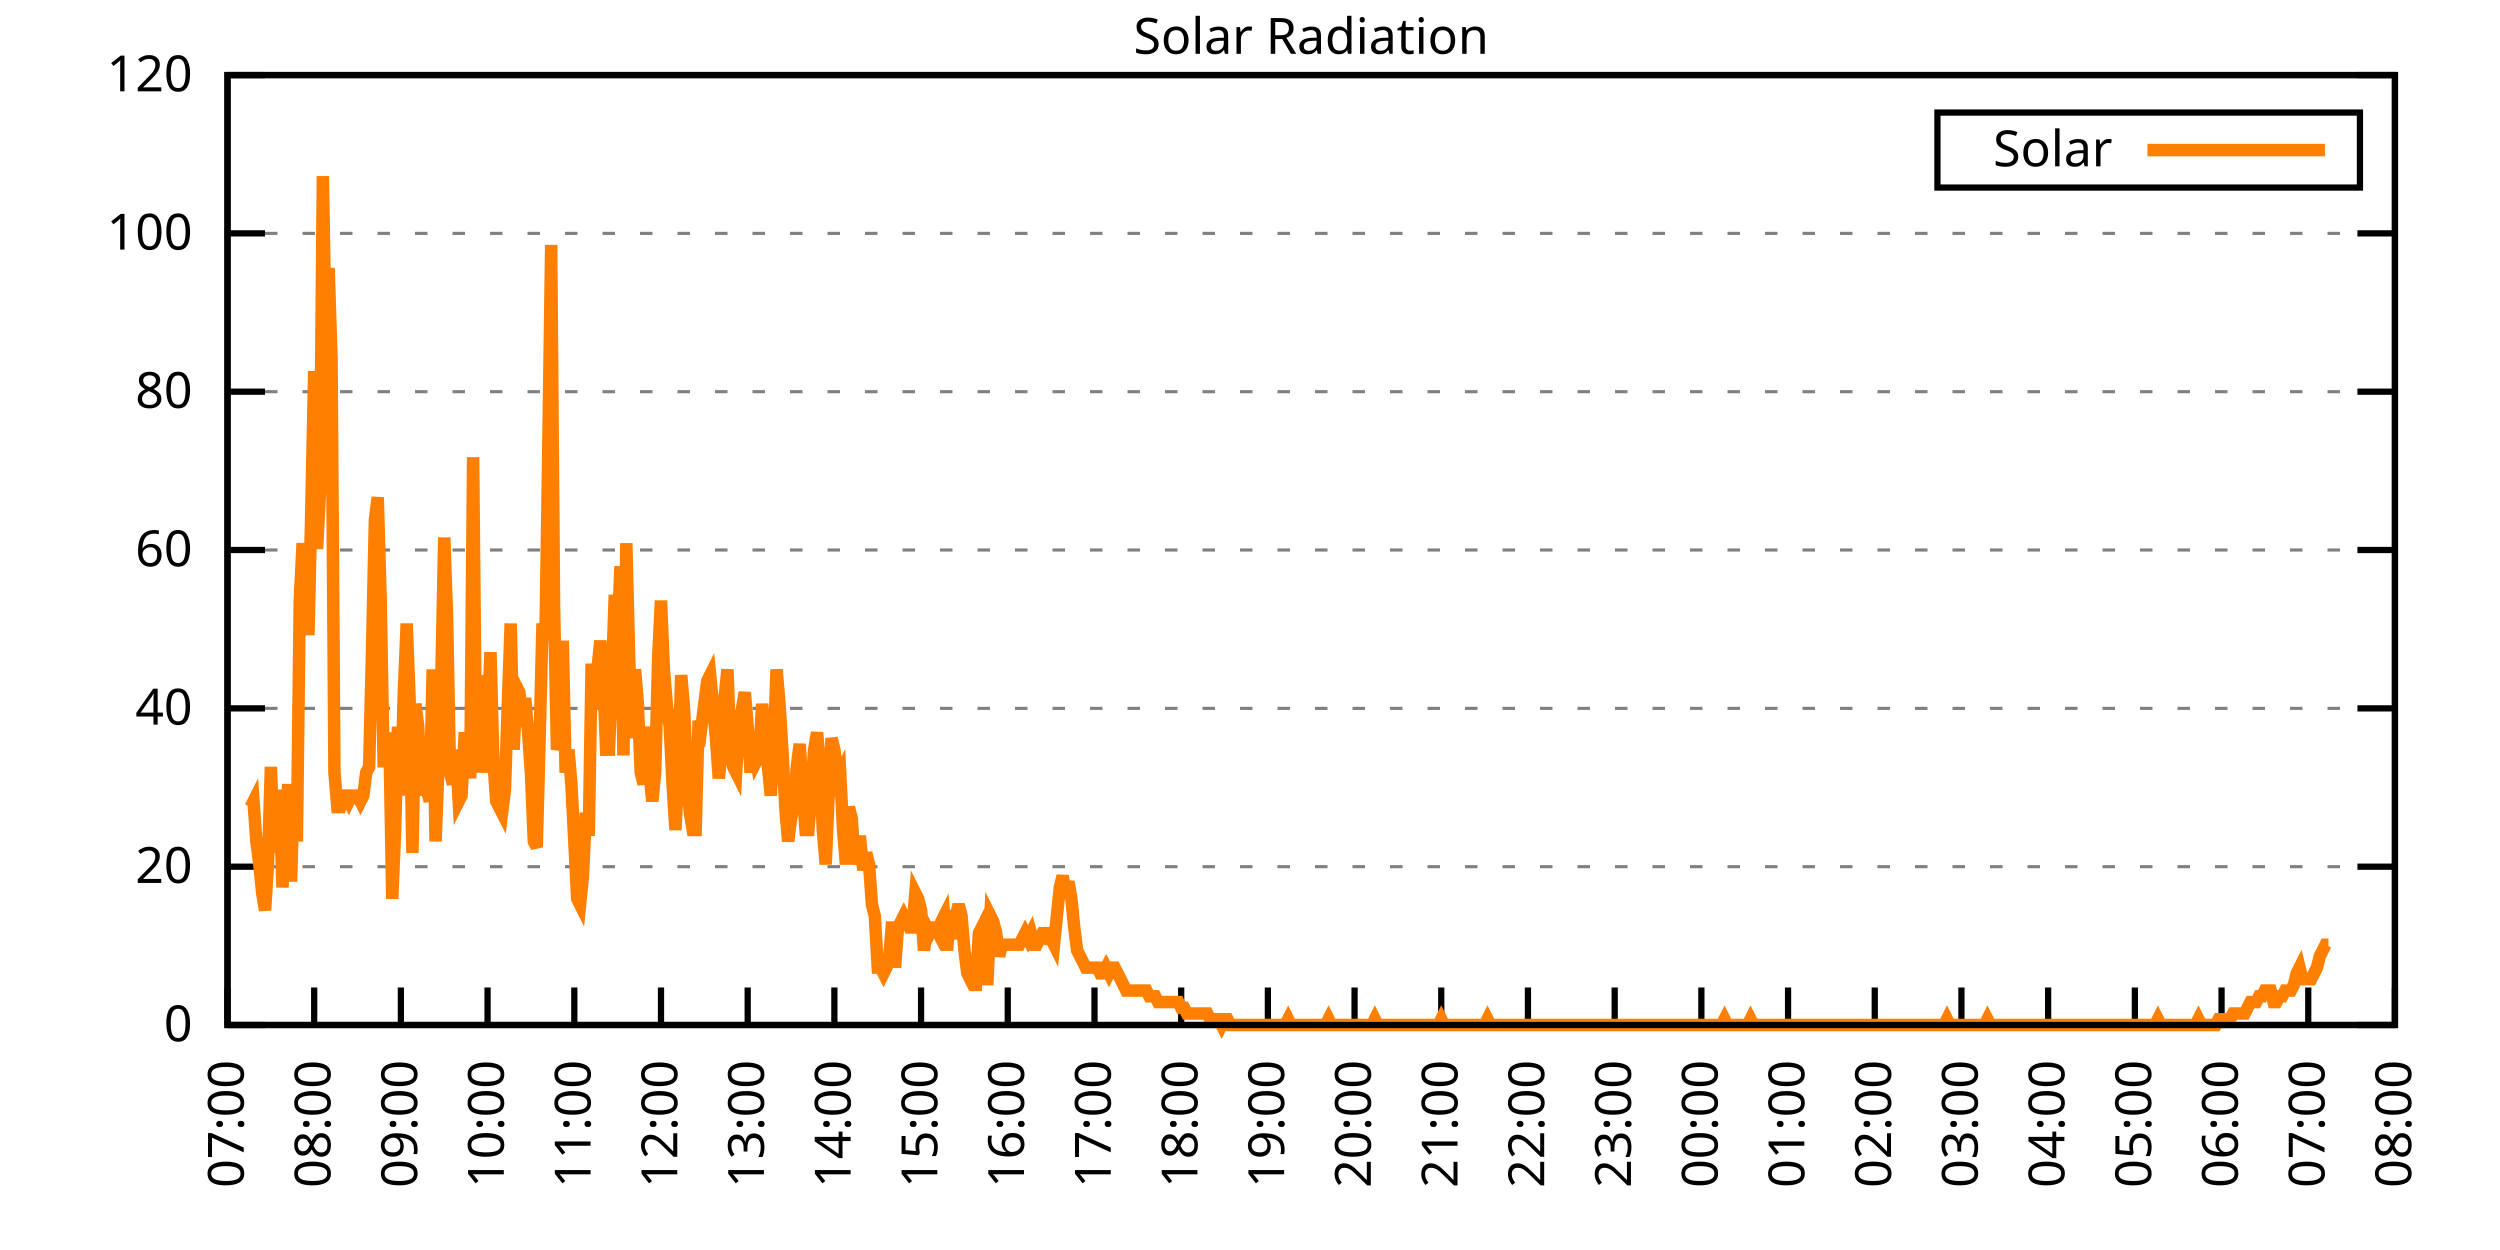
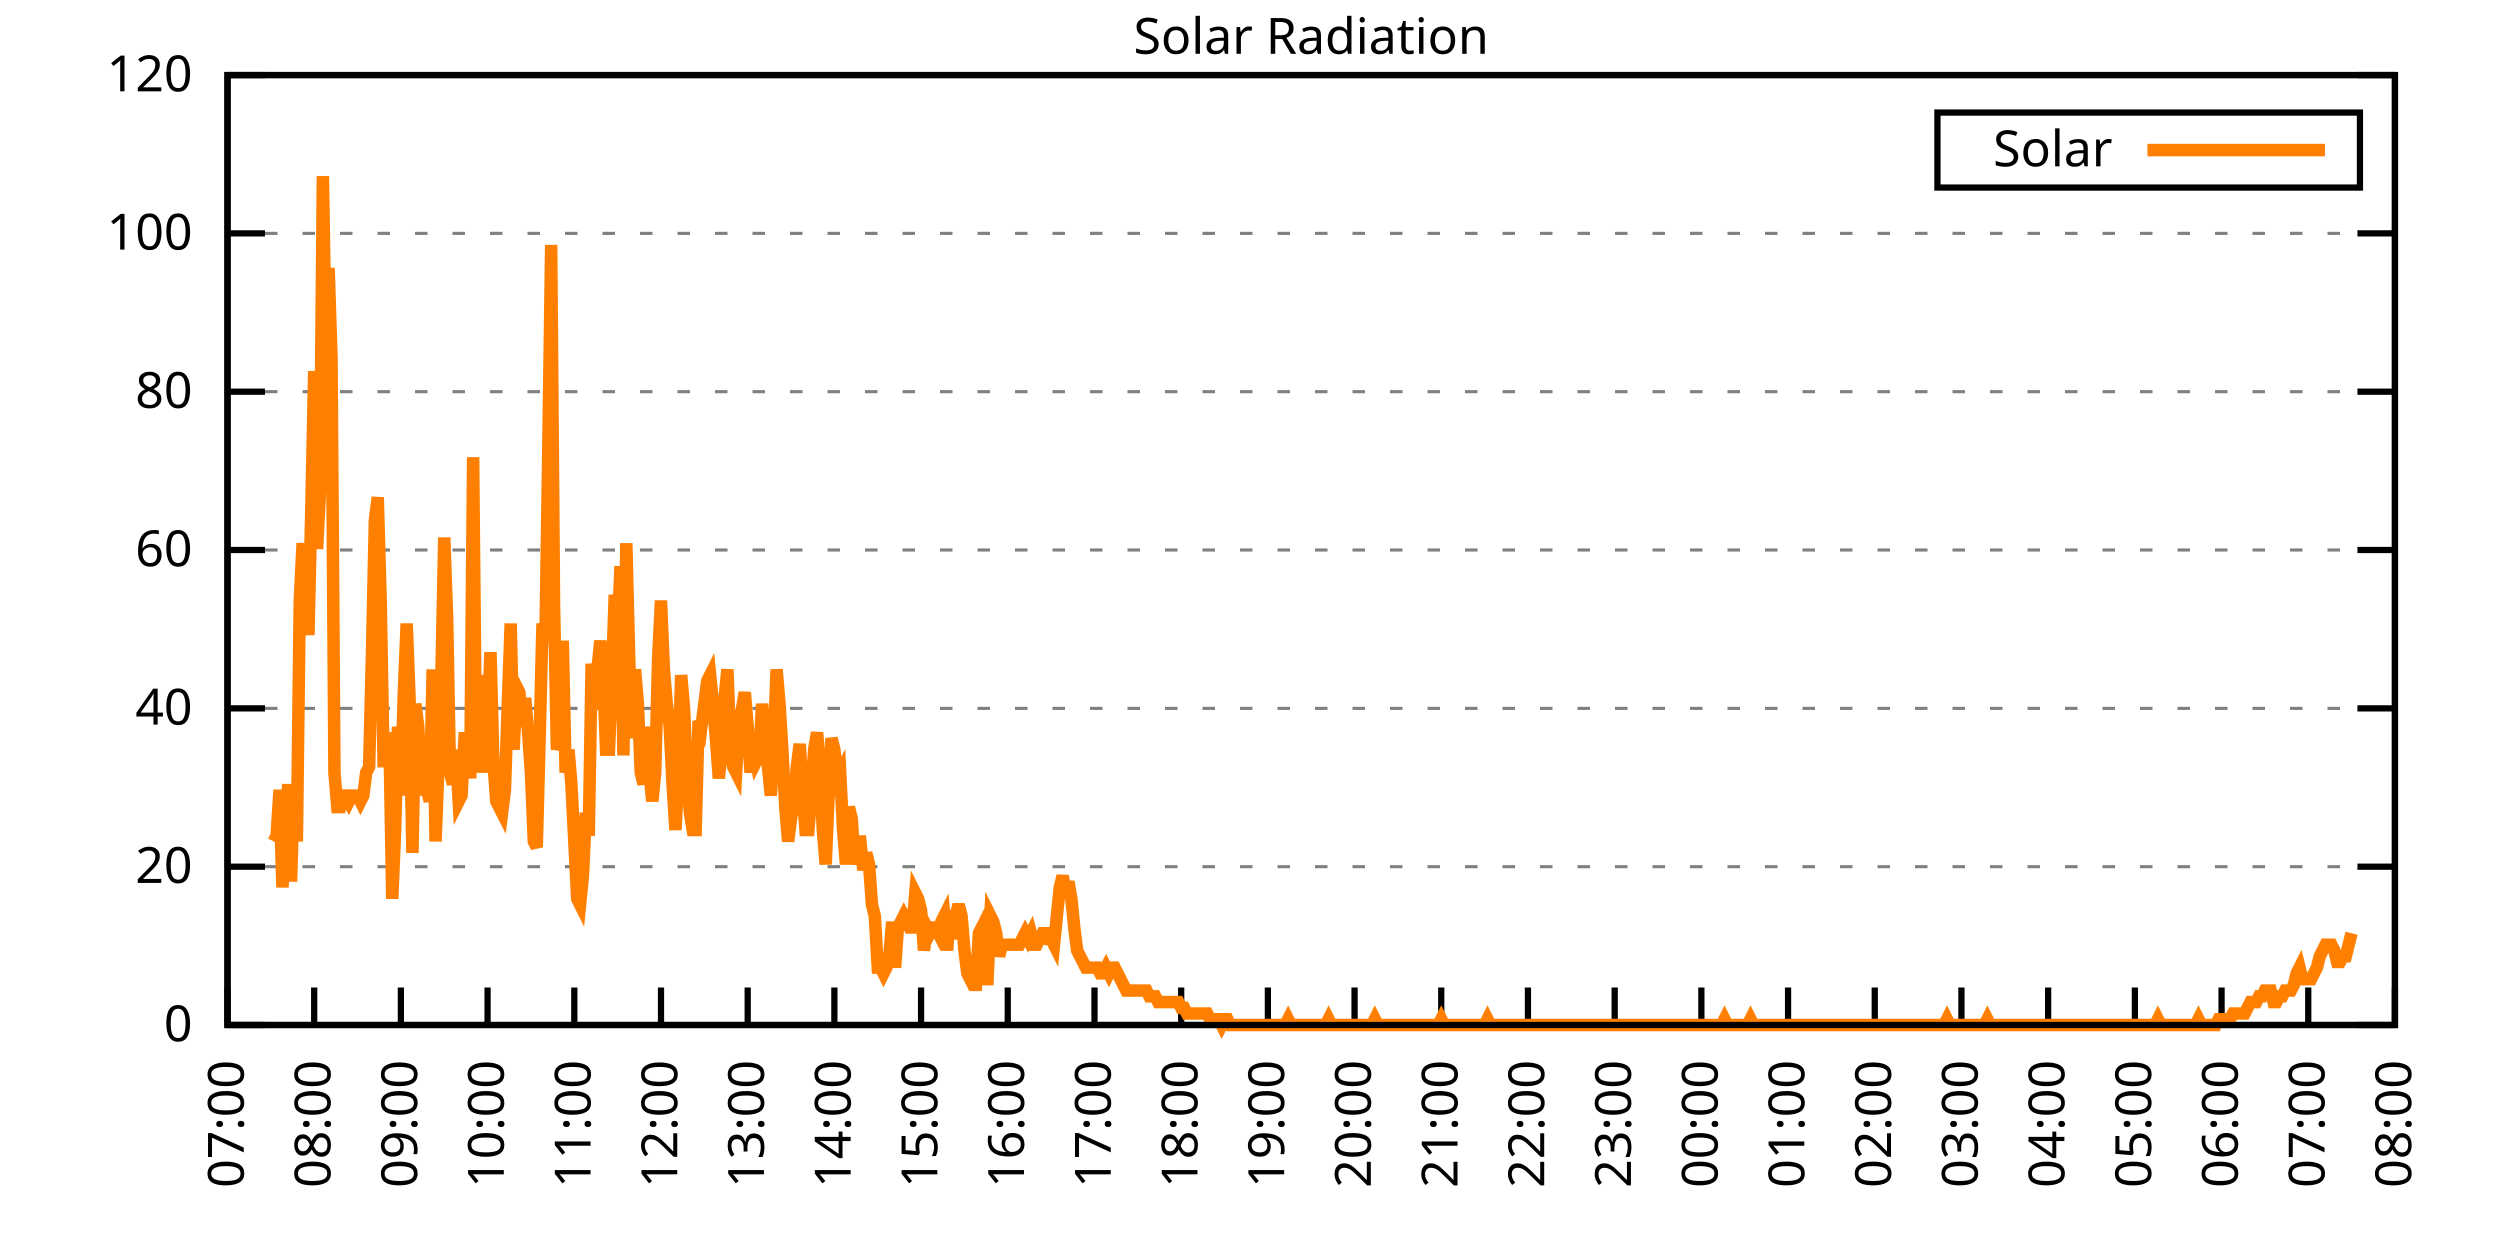
<svg xmlns="http://www.w3.org/2000/svg" xmlns:xlink="http://www.w3.org/1999/xlink" width="400" height="200" viewBox="0 0 400 200">
  <g id="gnuplot_canvas">
    <rect x="0" y="0" width="400" height="200" fill="none" />
    <defs>
      <circle id="gpDot" r="0.5" stroke-width="0.5" stroke="currentColor" />
      <path id="gpPt0" stroke-width="0.333" stroke="currentColor" d="M-1,0 h2 M0,-1 v2" />
      <path id="gpPt1" stroke-width="0.333" stroke="currentColor" d="M-1,-1 L1,1 M1,-1 L-1,1" />
      <path id="gpPt2" stroke-width="0.333" stroke="currentColor" d="M-1,0 L1,0 M0,-1 L0,1 M-1,-1 L1,1 M-1,1 L1,-1" />
      <rect id="gpPt3" stroke-width="0.333" stroke="currentColor" x="-1" y="-1" width="2" height="2" />
      <rect id="gpPt4" stroke-width="0.333" stroke="currentColor" fill="currentColor" x="-1" y="-1" width="2" height="2" />
      <circle id="gpPt5" stroke-width="0.333" stroke="currentColor" cx="0" cy="0" r="1" />
      <use xlink:href="#gpPt5" id="gpPt6" fill="currentColor" stroke="none" />
      <path id="gpPt7" stroke-width="0.333" stroke="currentColor" d="M0,-1.33 L-1.33,0.67 L1.33,0.67 z" />
      <use xlink:href="#gpPt7" id="gpPt8" fill="currentColor" stroke="none" />
      <use xlink:href="#gpPt7" id="gpPt9" stroke="currentColor" transform="rotate(180)" />
      <use xlink:href="#gpPt9" id="gpPt10" fill="currentColor" stroke="none" />
      <use xlink:href="#gpPt3" id="gpPt11" stroke="currentColor" transform="rotate(45)" />
      <use xlink:href="#gpPt11" id="gpPt12" fill="currentColor" stroke="none" />
      <path id="gpPt13" stroke-width="0.333" stroke="currentColor" d="M0,1.330 L1.265,0.411 L0.782,-1.067 L-0.782,-1.076 L-1.265,0.411 z" />
      <use xlink:href="#gpPt13" id="gpPt14" fill="currentColor" stroke="none" />
      <filter id="textbox" filterUnits="objectBoundingBox" x="0" y="0" height="1" width="1">
        <feFlood flood-color="white" flood-opacity="1" result="bgnd" />
        <feComposite in="SourceGraphic" in2="bgnd" operator="atop" />
      </filter>
      <filter id="greybox" filterUnits="objectBoundingBox" x="0" y="0" height="1" width="1">
        <feFlood flood-color="lightgrey" flood-opacity="1" result="grey" />
        <feComposite in="SourceGraphic" in2="grey" operator="atop" />
      </filter>
    </defs>
    <g fill="none" color="white" stroke="currentColor" stroke-width="1.00" stroke-linecap="butt" stroke-linejoin="miter">
</g>
    <g fill="none" color="black" stroke="currentColor" stroke-width="1.00" stroke-linecap="butt" stroke-linejoin="miter">
      <g stroke="none" shape-rendering="crispEdges">
        <polygon fill="rgb(255, 255, 255)" points="36.40,164.00 383.18,164.00 383.18,12.02 36.40,12.02 " />
      </g>
    </g>
    <g fill="none" color="black" stroke="currentColor" stroke-width="1.00" stroke-linecap="butt" stroke-linejoin="miter">
</g>
    <g fill="none" color="black" stroke="black" stroke-width="0.50" stroke-linecap="butt" stroke-linejoin="miter">
</g>
    <g fill="none" color="gray" stroke="currentColor" stroke-width="0.50" stroke-linecap="butt" stroke-linejoin="miter">
      <path stroke="gray" stroke-dasharray="2,4" class="gridline" d="M36.40,164.00 L383.19,164.00  " />
    </g>
    <g fill="none" color="gray" stroke="gray" stroke-width="1.00" stroke-linecap="butt" stroke-linejoin="miter">
</g>
    <g fill="none" color="black" stroke="currentColor" stroke-width="1.00" stroke-linecap="butt" stroke-linejoin="miter">
      <path stroke="black" d="M36.40,164.00 L42.40,164.00 M383.19,164.00 L377.19,164.00  " />
      <g transform="translate(30.80,166.60)" stroke="none" fill="black" font-family="Sans" font-size="8.00" text-anchor="end">
        <text>
          <tspan font-family="Sans"> 0</tspan>
        </text>
      </g>
    </g>
    <g fill="none" color="black" stroke="currentColor" stroke-width="1.00" stroke-linecap="butt" stroke-linejoin="miter">
</g>
    <g fill="none" color="black" stroke="black" stroke-width="0.50" stroke-linecap="butt" stroke-linejoin="miter">
</g>
    <g fill="none" color="gray" stroke="currentColor" stroke-width="0.50" stroke-linecap="butt" stroke-linejoin="miter">
      <path stroke="gray" stroke-dasharray="2,4" class="gridline" d="M36.40,138.67 L383.19,138.67  " />
    </g>
    <g fill="none" color="gray" stroke="gray" stroke-width="1.00" stroke-linecap="butt" stroke-linejoin="miter">
</g>
    <g fill="none" color="black" stroke="currentColor" stroke-width="1.00" stroke-linecap="butt" stroke-linejoin="miter">
      <path stroke="black" d="M36.40,138.67 L42.40,138.67 M383.19,138.67 L377.19,138.67  " />
      <g transform="translate(30.80,141.27)" stroke="none" fill="black" font-family="Sans" font-size="8.00" text-anchor="end">
        <text>
          <tspan font-family="Sans"> 20</tspan>
        </text>
      </g>
    </g>
    <g fill="none" color="black" stroke="currentColor" stroke-width="1.00" stroke-linecap="butt" stroke-linejoin="miter">
</g>
    <g fill="none" color="black" stroke="black" stroke-width="0.50" stroke-linecap="butt" stroke-linejoin="miter">
</g>
    <g fill="none" color="gray" stroke="currentColor" stroke-width="0.50" stroke-linecap="butt" stroke-linejoin="miter">
      <path stroke="gray" stroke-dasharray="2,4" class="gridline" d="M36.40,113.34 L383.19,113.34  " />
    </g>
    <g fill="none" color="gray" stroke="gray" stroke-width="1.00" stroke-linecap="butt" stroke-linejoin="miter">
</g>
    <g fill="none" color="black" stroke="currentColor" stroke-width="1.00" stroke-linecap="butt" stroke-linejoin="miter">
      <path stroke="black" d="M36.40,113.34 L42.40,113.34 M383.19,113.34 L377.19,113.34  " />
      <g transform="translate(30.80,115.94)" stroke="none" fill="black" font-family="Sans" font-size="8.00" text-anchor="end">
        <text>
          <tspan font-family="Sans"> 40</tspan>
        </text>
      </g>
    </g>
    <g fill="none" color="black" stroke="currentColor" stroke-width="1.00" stroke-linecap="butt" stroke-linejoin="miter">
</g>
    <g fill="none" color="black" stroke="black" stroke-width="0.50" stroke-linecap="butt" stroke-linejoin="miter">
</g>
    <g fill="none" color="gray" stroke="currentColor" stroke-width="0.50" stroke-linecap="butt" stroke-linejoin="miter">
      <path stroke="gray" stroke-dasharray="2,4" class="gridline" d="M36.40,88.00 L383.19,88.00  " />
    </g>
    <g fill="none" color="gray" stroke="gray" stroke-width="1.00" stroke-linecap="butt" stroke-linejoin="miter">
</g>
    <g fill="none" color="black" stroke="currentColor" stroke-width="1.00" stroke-linecap="butt" stroke-linejoin="miter">
      <path stroke="black" d="M36.40,88.00 L42.40,88.00 M383.19,88.00 L377.19,88.00  " />
      <g transform="translate(30.80,90.60)" stroke="none" fill="black" font-family="Sans" font-size="8.00" text-anchor="end">
        <text>
          <tspan font-family="Sans"> 60</tspan>
        </text>
      </g>
    </g>
    <g fill="none" color="black" stroke="currentColor" stroke-width="1.00" stroke-linecap="butt" stroke-linejoin="miter">
</g>
    <g fill="none" color="black" stroke="black" stroke-width="0.50" stroke-linecap="butt" stroke-linejoin="miter">
</g>
    <g fill="none" color="gray" stroke="currentColor" stroke-width="0.50" stroke-linecap="butt" stroke-linejoin="miter">
      <path stroke="gray" stroke-dasharray="2,4" class="gridline" d="M36.40,62.67 L383.19,62.67  " />
    </g>
    <g fill="none" color="gray" stroke="gray" stroke-width="1.00" stroke-linecap="butt" stroke-linejoin="miter">
</g>
    <g fill="none" color="black" stroke="currentColor" stroke-width="1.00" stroke-linecap="butt" stroke-linejoin="miter">
      <path stroke="black" d="M36.40,62.67 L42.40,62.67 M383.19,62.67 L377.19,62.67  " />
      <g transform="translate(30.80,65.27)" stroke="none" fill="black" font-family="Sans" font-size="8.00" text-anchor="end">
        <text>
          <tspan font-family="Sans"> 80</tspan>
        </text>
      </g>
    </g>
    <g fill="none" color="black" stroke="currentColor" stroke-width="1.00" stroke-linecap="butt" stroke-linejoin="miter">
</g>
    <g fill="none" color="black" stroke="black" stroke-width="0.50" stroke-linecap="butt" stroke-linejoin="miter">
</g>
    <g fill="none" color="gray" stroke="currentColor" stroke-width="0.50" stroke-linecap="butt" stroke-linejoin="miter">
      <path stroke="gray" stroke-dasharray="2,4" class="gridline" d="M36.40,37.34 L383.19,37.34  " />
    </g>
    <g fill="none" color="gray" stroke="gray" stroke-width="1.00" stroke-linecap="butt" stroke-linejoin="miter">
</g>
    <g fill="none" color="black" stroke="currentColor" stroke-width="1.00" stroke-linecap="butt" stroke-linejoin="miter">
      <path stroke="black" d="M36.40,37.34 L42.40,37.34 M383.19,37.34 L377.19,37.34  " />
      <g transform="translate(30.80,39.94)" stroke="none" fill="black" font-family="Sans" font-size="8.00" text-anchor="end">
        <text>
          <tspan font-family="Sans"> 100</tspan>
        </text>
      </g>
    </g>
    <g fill="none" color="black" stroke="currentColor" stroke-width="1.00" stroke-linecap="butt" stroke-linejoin="miter">
</g>
    <g fill="none" color="black" stroke="black" stroke-width="0.50" stroke-linecap="butt" stroke-linejoin="miter">
</g>
    <g fill="none" color="gray" stroke="currentColor" stroke-width="0.50" stroke-linecap="butt" stroke-linejoin="miter">
      <path stroke="gray" stroke-dasharray="2,4" class="gridline" d="M36.40,12.01 L383.19,12.01  " />
    </g>
    <g fill="none" color="gray" stroke="gray" stroke-width="1.00" stroke-linecap="butt" stroke-linejoin="miter">
</g>
    <g fill="none" color="black" stroke="currentColor" stroke-width="1.00" stroke-linecap="butt" stroke-linejoin="miter">
      <path stroke="black" d="M36.40,12.01 L42.40,12.01 M383.19,12.01 L377.19,12.01  " />
      <g transform="translate(30.80,14.61)" stroke="none" fill="black" font-family="Sans" font-size="8.00" text-anchor="end">
        <text>
          <tspan font-family="Sans"> 120</tspan>
        </text>
      </g>
    </g>
    <g fill="none" color="black" stroke="currentColor" stroke-width="1.00" stroke-linecap="butt" stroke-linejoin="miter">
      <path stroke="black" d="M36.40,164.00 L36.40,158.00  " />
      <g transform="translate(39.00,169.60) rotate(270.00)" stroke="none" fill="black" font-family="Sans" font-size="8.00" text-anchor="end">
        <text>
          <tspan font-family="Sans">07:00</tspan>
        </text>
      </g>
    </g>
    <g fill="none" color="black" stroke="currentColor" stroke-width="1.00" stroke-linecap="butt" stroke-linejoin="miter">
      <path stroke="black" d="M50.27,164.00 L50.27,158.00  " />
      <g transform="translate(52.87,169.60) rotate(270.00)" stroke="none" fill="black" font-family="Sans" font-size="8.00" text-anchor="end">
        <text>
          <tspan font-family="Sans">08:00</tspan>
        </text>
      </g>
    </g>
    <g fill="none" color="black" stroke="currentColor" stroke-width="1.00" stroke-linecap="butt" stroke-linejoin="miter">
      <path stroke="black" d="M64.14,164.00 L64.14,158.00  " />
      <g transform="translate(66.74,169.60) rotate(270.00)" stroke="none" fill="black" font-family="Sans" font-size="8.00" text-anchor="end">
        <text>
          <tspan font-family="Sans">09:00</tspan>
        </text>
      </g>
    </g>
    <g fill="none" color="black" stroke="currentColor" stroke-width="1.00" stroke-linecap="butt" stroke-linejoin="miter">
      <path stroke="black" d="M78.01,164.00 L78.01,158.00  " />
      <g transform="translate(80.61,169.60) rotate(270.00)" stroke="none" fill="black" font-family="Sans" font-size="8.00" text-anchor="end">
        <text>
          <tspan font-family="Sans">10:00</tspan>
        </text>
      </g>
    </g>
    <g fill="none" color="black" stroke="currentColor" stroke-width="1.00" stroke-linecap="butt" stroke-linejoin="miter">
      <path stroke="black" d="M91.89,164.00 L91.89,158.00  " />
      <g transform="translate(94.49,169.60) rotate(270.00)" stroke="none" fill="black" font-family="Sans" font-size="8.00" text-anchor="end">
        <text>
          <tspan font-family="Sans">11:00</tspan>
        </text>
      </g>
    </g>
    <g fill="none" color="black" stroke="currentColor" stroke-width="1.00" stroke-linecap="butt" stroke-linejoin="miter">
      <path stroke="black" d="M105.76,164.00 L105.76,158.00  " />
      <g transform="translate(108.36,169.60) rotate(270.00)" stroke="none" fill="black" font-family="Sans" font-size="8.00" text-anchor="end">
        <text>
          <tspan font-family="Sans">12:00</tspan>
        </text>
      </g>
    </g>
    <g fill="none" color="black" stroke="currentColor" stroke-width="1.00" stroke-linecap="butt" stroke-linejoin="miter">
      <path stroke="black" d="M119.63,164.00 L119.63,158.00  " />
      <g transform="translate(122.23,169.60) rotate(270.00)" stroke="none" fill="black" font-family="Sans" font-size="8.00" text-anchor="end">
        <text>
          <tspan font-family="Sans">13:00</tspan>
        </text>
      </g>
    </g>
    <g fill="none" color="black" stroke="currentColor" stroke-width="1.00" stroke-linecap="butt" stroke-linejoin="miter">
      <path stroke="black" d="M133.50,164.00 L133.50,158.00  " />
      <g transform="translate(136.10,169.60) rotate(270.00)" stroke="none" fill="black" font-family="Sans" font-size="8.00" text-anchor="end">
        <text>
          <tspan font-family="Sans">14:00</tspan>
        </text>
      </g>
    </g>
    <g fill="none" color="black" stroke="currentColor" stroke-width="1.00" stroke-linecap="butt" stroke-linejoin="miter">
      <path stroke="black" d="M147.37,164.00 L147.37,158.00  " />
      <g transform="translate(149.97,169.60) rotate(270.00)" stroke="none" fill="black" font-family="Sans" font-size="8.00" text-anchor="end">
        <text>
          <tspan font-family="Sans">15:00</tspan>
        </text>
      </g>
    </g>
    <g fill="none" color="black" stroke="currentColor" stroke-width="1.00" stroke-linecap="butt" stroke-linejoin="miter">
      <path stroke="black" d="M161.24,164.00 L161.24,158.00  " />
      <g transform="translate(163.84,169.60) rotate(270.00)" stroke="none" fill="black" font-family="Sans" font-size="8.00" text-anchor="end">
        <text>
          <tspan font-family="Sans">16:00</tspan>
        </text>
      </g>
    </g>
    <g fill="none" color="black" stroke="currentColor" stroke-width="1.00" stroke-linecap="butt" stroke-linejoin="miter">
      <path stroke="black" d="M175.12,164.00 L175.12,158.00  " />
      <g transform="translate(177.72,169.60) rotate(270.00)" stroke="none" fill="black" font-family="Sans" font-size="8.00" text-anchor="end">
        <text>
          <tspan font-family="Sans">17:00</tspan>
        </text>
      </g>
    </g>
    <g fill="none" color="black" stroke="currentColor" stroke-width="1.00" stroke-linecap="butt" stroke-linejoin="miter">
      <path stroke="black" d="M188.99,164.00 L188.99,158.00  " />
      <g transform="translate(191.59,169.60) rotate(270.00)" stroke="none" fill="black" font-family="Sans" font-size="8.00" text-anchor="end">
        <text>
          <tspan font-family="Sans">18:00</tspan>
        </text>
      </g>
    </g>
    <g fill="none" color="black" stroke="currentColor" stroke-width="1.00" stroke-linecap="butt" stroke-linejoin="miter">
      <path stroke="black" d="M202.86,164.00 L202.86,158.00  " />
      <g transform="translate(205.46,169.60) rotate(270.00)" stroke="none" fill="black" font-family="Sans" font-size="8.00" text-anchor="end">
        <text>
          <tspan font-family="Sans">19:00</tspan>
        </text>
      </g>
    </g>
    <g fill="none" color="black" stroke="currentColor" stroke-width="1.00" stroke-linecap="butt" stroke-linejoin="miter">
      <path stroke="black" d="M216.73,164.00 L216.73,158.00  " />
      <g transform="translate(219.33,169.60) rotate(270.00)" stroke="none" fill="black" font-family="Sans" font-size="8.00" text-anchor="end">
        <text>
          <tspan font-family="Sans">20:00</tspan>
        </text>
      </g>
    </g>
    <g fill="none" color="black" stroke="currentColor" stroke-width="1.00" stroke-linecap="butt" stroke-linejoin="miter">
      <path stroke="black" d="M230.60,164.00 L230.60,158.00  " />
      <g transform="translate(233.20,169.60) rotate(270.00)" stroke="none" fill="black" font-family="Sans" font-size="8.00" text-anchor="end">
        <text>
          <tspan font-family="Sans">21:00</tspan>
        </text>
      </g>
    </g>
    <g fill="none" color="black" stroke="currentColor" stroke-width="1.00" stroke-linecap="butt" stroke-linejoin="miter">
      <path stroke="black" d="M244.47,164.00 L244.47,158.00  " />
      <g transform="translate(247.07,169.60) rotate(270.00)" stroke="none" fill="black" font-family="Sans" font-size="8.00" text-anchor="end">
        <text>
          <tspan font-family="Sans">22:00</tspan>
        </text>
      </g>
    </g>
    <g fill="none" color="black" stroke="currentColor" stroke-width="1.00" stroke-linecap="butt" stroke-linejoin="miter">
      <path stroke="black" d="M258.35,164.00 L258.35,158.00  " />
      <g transform="translate(260.95,169.60) rotate(270.00)" stroke="none" fill="black" font-family="Sans" font-size="8.00" text-anchor="end">
        <text>
          <tspan font-family="Sans">23:00</tspan>
        </text>
      </g>
    </g>
    <g fill="none" color="black" stroke="currentColor" stroke-width="1.00" stroke-linecap="butt" stroke-linejoin="miter">
      <path stroke="black" d="M272.22,164.00 L272.22,158.00  " />
      <g transform="translate(274.82,169.60) rotate(270.00)" stroke="none" fill="black" font-family="Sans" font-size="8.00" text-anchor="end">
        <text>
          <tspan font-family="Sans">00:00</tspan>
        </text>
      </g>
    </g>
    <g fill="none" color="black" stroke="currentColor" stroke-width="1.00" stroke-linecap="butt" stroke-linejoin="miter">
      <path stroke="black" d="M286.09,164.00 L286.09,158.00  " />
      <g transform="translate(288.69,169.60) rotate(270.00)" stroke="none" fill="black" font-family="Sans" font-size="8.00" text-anchor="end">
        <text>
          <tspan font-family="Sans">01:00</tspan>
        </text>
      </g>
    </g>
    <g fill="none" color="black" stroke="currentColor" stroke-width="1.00" stroke-linecap="butt" stroke-linejoin="miter">
      <path stroke="black" d="M299.96,164.00 L299.96,158.00  " />
      <g transform="translate(302.56,169.60) rotate(270.00)" stroke="none" fill="black" font-family="Sans" font-size="8.00" text-anchor="end">
        <text>
          <tspan font-family="Sans">02:00</tspan>
        </text>
      </g>
    </g>
    <g fill="none" color="black" stroke="currentColor" stroke-width="1.00" stroke-linecap="butt" stroke-linejoin="miter">
      <path stroke="black" d="M313.83,164.00 L313.83,158.00  " />
      <g transform="translate(316.43,169.60) rotate(270.00)" stroke="none" fill="black" font-family="Sans" font-size="8.00" text-anchor="end">
        <text>
          <tspan font-family="Sans">03:00</tspan>
        </text>
      </g>
    </g>
    <g fill="none" color="black" stroke="currentColor" stroke-width="1.00" stroke-linecap="butt" stroke-linejoin="miter">
      <path stroke="black" d="M327.70,164.00 L327.70,158.00  " />
      <g transform="translate(330.30,169.60) rotate(270.00)" stroke="none" fill="black" font-family="Sans" font-size="8.00" text-anchor="end">
        <text>
          <tspan font-family="Sans">04:00</tspan>
        </text>
      </g>
    </g>
    <g fill="none" color="black" stroke="currentColor" stroke-width="1.00" stroke-linecap="butt" stroke-linejoin="miter">
      <path stroke="black" d="M341.58,164.00 L341.58,158.00  " />
      <g transform="translate(344.18,169.60) rotate(270.00)" stroke="none" fill="black" font-family="Sans" font-size="8.00" text-anchor="end">
        <text>
          <tspan font-family="Sans">05:00</tspan>
        </text>
      </g>
    </g>
    <g fill="none" color="black" stroke="currentColor" stroke-width="1.00" stroke-linecap="butt" stroke-linejoin="miter">
      <path stroke="black" d="M355.45,164.00 L355.45,158.00  " />
      <g transform="translate(358.05,169.60) rotate(270.00)" stroke="none" fill="black" font-family="Sans" font-size="8.00" text-anchor="end">
        <text>
          <tspan font-family="Sans">06:00</tspan>
        </text>
      </g>
    </g>
    <g fill="none" color="black" stroke="currentColor" stroke-width="1.00" stroke-linecap="butt" stroke-linejoin="miter">
      <path stroke="black" d="M369.32,164.00 L369.32,158.00  " />
      <g transform="translate(371.92,169.60) rotate(270.00)" stroke="none" fill="black" font-family="Sans" font-size="8.00" text-anchor="end">
        <text>
          <tspan font-family="Sans">07:00</tspan>
        </text>
      </g>
    </g>
    <g fill="none" color="black" stroke="currentColor" stroke-width="1.00" stroke-linecap="butt" stroke-linejoin="miter">
      <path stroke="black" d="M383.19,164.00 L383.19,158.00  " />
      <g transform="translate(385.79,169.60) rotate(270.00)" stroke="none" fill="black" font-family="Sans" font-size="8.00" text-anchor="end">
        <text>
          <tspan font-family="Sans">08:00</tspan>
        </text>
      </g>
    </g>
    <g fill="none" color="black" stroke="currentColor" stroke-width="1.00" stroke-linecap="butt" stroke-linejoin="miter">
</g>
    <g fill="none" color="black" stroke="currentColor" stroke-width="1.00" stroke-linecap="butt" stroke-linejoin="miter">
      <path stroke="black" d="M36.40,12.01 L36.40,164.00 L383.19,164.00 L383.19,12.01 L36.40,12.01 Z  " />
    </g>
    <g fill="none" color="black" stroke="currentColor" stroke-width="1.00" stroke-linecap="butt" stroke-linejoin="miter">
</g>
    <g fill="none" color="black" stroke="currentColor" stroke-width="1.00" stroke-linecap="butt" stroke-linejoin="miter">
      <path stroke="black" d="M309.99,30.01 L309.99,18.01 L377.59,18.01 L377.59,30.01 L309.99,30.01 Z  " />
    </g>
    <g id="Solar_Radiation_plot_1">
      <g fill="none" color="white" stroke="black" stroke-width="2.00" stroke-linecap="butt" stroke-linejoin="miter">
</g>
      <g fill="none" color="black" stroke="currentColor" stroke-width="2.00" stroke-linecap="butt" stroke-linejoin="miter">
        <g transform="translate(337.99,26.61)" stroke="none" fill="black" font-family="Sans" font-size="8.00" text-anchor="end">
          <text>
            <tspan font-family="Sans">Solar</tspan>
          </text>
        </g>
      </g>
      <g fill="none" color="black" stroke="currentColor" stroke-width="2.00" stroke-linecap="butt" stroke-linejoin="miter">
-         <path stroke="rgb(255, 127,   0)" d="M343.59,24.01 L371.99,24.01 M40.10,129.13 L40.56,128.21 L41.02,134.63 L41.49,138.30 L41.95,142.89 L42.41,145.65   L42.87,138.30 L43.34,122.70 L43.80,134.63 L44.26,133.72 L44.72,126.37 L45.19,141.98 L45.65,134.63 L46.11,125.46   L46.57,141.06 L47.03,125.46 L47.50,134.63 L47.96,96.09 L48.42,86.91 L48.88,96.09 L49.35,101.60 L49.81,81.41   L50.27,59.38 L50.73,87.83 L51.20,78.66 L51.66,28.18 L52.12,55.71 L52.58,42.87 L53.05,57.55 L53.51,123.62   L53.97,129.13 L54.43,129.13 L54.90,127.29 L55.36,127.29 L55.82,128.21 L56.28,127.29 L56.75,127.29 L57.21,127.29   L57.67,128.21 L58.13,127.29 L58.59,123.62 L59.06,122.70 L59.52,104.35 L59.98,83.24 L60.44,79.57 L60.91,96.09   L61.37,121.79 L61.83,121.79 L62.29,117.20 L62.76,143.81 L63.22,132.80 L63.68,116.28 L64.14,127.29 L64.61,110.77   L65.07,99.76 L65.53,111.69 L65.99,136.47 L66.46,112.61 L66.92,116.28 L67.38,127.29 L67.84,119.95 L68.30,126.37   L68.77,128.21 L69.23,107.10 L69.69,134.63 L70.15,122.70 L70.62,108.02 L71.08,86.00 L71.54,98.84 L72.00,123.62   L72.47,125.46 L72.93,119.95 L73.39,128.21 L73.85,127.29 L74.32,118.12 L74.78,118.12 L75.24,124.54 L75.70,73.15   L76.17,121.79 L76.63,108.02 L77.09,123.62 L77.55,114.44 L78.01,116.28 L78.48,104.35 L78.94,121.79 L79.40,128.21   L79.86,129.13 L80.33,130.05 L80.79,126.37 L81.25,112.61 L81.71,99.76 L82.18,119.95 L82.64,109.86 L83.10,110.77   L83.56,116.28 L84.03,111.69 L84.49,117.20 L84.95,123.62 L85.41,134.63 L85.88,135.55 L86.34,118.12 L86.80,99.76   L87.26,102.51 L87.72,72.23 L88.19,39.19 L88.65,97.01 L89.11,119.95 L89.57,118.12 L90.04,102.51 L90.50,123.62   L90.96,119.95 L91.42,125.46 L91.89,134.63 L92.35,143.81 L92.81,144.73 L93.27,140.14 L93.74,130.05 L94.20,133.72   L94.66,106.19 L95.12,113.53 L95.59,107.10 L96.05,102.51 L96.51,108.02 L96.97,119.95 L97.44,119.95 L97.90,108.94   L98.36,95.17 L98.82,101.60 L99.28,90.59 L99.75,120.87 L100.21,86.91 L100.67,105.27 L101.13,118.12 L101.60,107.10   L102.06,112.61 L102.52,123.62 L102.98,125.46 L103.45,116.28 L103.91,123.62 L104.37,128.21 L104.83,123.62 L105.30,105.27   L105.76,96.09 L106.22,107.10 L106.68,112.61 L107.15,116.28 L107.61,125.46 L108.07,132.80 L108.53,123.62 L108.99,108.02   L109.46,113.53 L109.92,124.54 L110.38,130.05 L110.84,132.80 L111.31,132.80 L111.77,115.36 L112.23,116.28 L112.69,112.61   L113.16,108.94 L113.62,108.02 L114.08,112.61 L114.54,118.12 L115.01,124.54 L115.47,119.95 L115.93,111.69 L116.39,107.10   L116.86,119.95 L117.32,122.70 L117.78,123.62 L118.24,115.36 L118.70,113.53 L119.17,110.77 L119.63,116.28 L120.09,123.62   L120.55,119.03 L121.02,121.79 L121.48,120.87 L121.94,112.61 L122.40,118.12 L122.87,122.70 L123.33,127.29 L123.79,119.95   L124.25,107.10 L124.72,112.61 L125.18,119.95 L125.64,129.13 L126.10,134.63 L126.57,130.96 L127.03,128.21 L127.49,122.70   L127.95,119.03 L128.41,126.37 L128.88,132.80 L129.34,132.80 L129.80,127.29 L130.26,119.95 L130.73,117.20 L131.19,122.70   L131.65,132.80 L132.11,138.30 L132.58,127.29 L133.04,118.12 L133.50,119.95 L133.96,124.54 L134.43,123.62 L134.89,132.80   L135.35,138.30 L135.81,129.13 L136.28,130.96 L136.74,138.30 L137.20,134.63 L137.66,134.63 L138.13,139.22 L138.59,136.47   L139.05,138.30 L139.51,144.73 L139.97,146.56 L140.44,154.82 L140.90,154.82 L141.36,155.74 L141.82,154.82 L142.29,152.99   L142.75,147.48 L143.21,154.82 L143.67,148.40 L144.14,147.48 L144.60,146.56 L145.06,147.48 L145.52,148.40 L145.99,148.40   L146.45,142.89 L146.91,143.81 L147.37,145.65 L147.84,152.07 L148.30,148.40 L148.76,149.32 L149.22,148.40 L149.68,148.40   L150.15,149.32 L150.61,147.48 L151.07,146.56 L151.53,152.07 L152.00,145.65 L152.46,150.23 L152.92,146.56 L153.38,144.73   L153.85,146.56 L154.31,152.07 L154.77,155.74 L155.23,156.66 L155.70,157.58 L156.16,157.58 L156.62,149.32 L157.08,148.40   L157.55,156.66 L158.01,156.66 L158.47,146.56 L158.93,147.48 L159.39,149.32 L159.86,152.99 L160.32,151.15 L160.78,151.15   L161.24,151.15 L161.71,151.15 L162.17,151.15 L162.63,151.15 L163.09,151.15 L163.56,150.23 L164.02,149.32 L164.48,150.23   L164.94,149.32 L165.41,151.15 L165.87,151.15 L166.33,150.23 L166.79,149.32 L167.26,149.32 L167.72,150.23 L168.18,150.23   L168.64,151.15 L169.10,146.56 L169.57,141.98 L170.03,140.14 L170.49,142.89 L170.95,141.06 L171.42,143.81 L171.88,148.40   L172.34,152.07 L172.80,152.99 L173.27,153.91 L173.73,154.82 L174.19,154.82 L174.65,154.82 L175.12,154.82 L175.58,154.82   L176.04,155.74 L176.50,155.74 L176.97,154.82 L177.43,155.74 L177.89,154.82 L178.35,154.82 L178.82,155.74 L179.28,156.66   L179.74,157.58 L180.20,158.49 L180.66,158.49 L181.13,158.49 L181.59,158.49 L182.05,158.49 L182.51,158.49 L182.98,158.49   L183.44,158.49 L183.90,159.41 L184.36,159.41 L184.83,159.41 L185.29,160.33 L185.75,160.33 L186.21,160.33 L186.68,160.33   L187.14,160.33 L187.60,160.33 L188.06,160.33 L188.53,160.33 L188.99,161.25 L189.45,161.25 L189.91,162.16 L190.37,162.16   L190.84,162.16 L191.30,162.16 L191.76,162.16 L192.22,162.16 L192.69,162.16 L193.15,162.16 L193.61,163.08 L194.07,163.08   L194.54,163.08 L195.00,163.08 L195.46,164.00 L195.92,163.08 L196.39,163.08 L196.85,164.00 L197.31,164.00 L197.77,164.00   L198.24,164.00 L198.70,164.00 L199.16,164.00 L199.62,164.00 L200.08,164.00 L200.55,164.00 L201.01,164.00 L201.47,164.00   L201.93,164.00 L202.40,164.00 L202.86,164.00 L203.32,164.00 L203.78,164.00 L204.25,164.00 L204.71,164.00 L205.17,164.00   L205.63,164.00 L206.10,163.08 L206.56,164.00 L207.02,164.00 L207.48,164.00 L207.95,164.00 L208.41,164.00 L208.87,164.00   L209.33,164.00 L209.80,164.00 L210.26,164.00 L210.72,164.00 L211.18,164.00 L211.64,164.00 L212.11,164.00 L212.57,163.08   L213.03,164.00 L213.49,164.00 L213.96,164.00 L214.42,164.00 L214.88,164.00 L215.34,164.00 L215.81,164.00 L216.27,164.00   L216.73,164.00 L217.19,164.00 L217.66,164.00 L218.12,164.00 L218.58,164.00 L219.04,164.00 L219.51,164.00 L219.97,163.08   L220.43,164.00 L220.89,164.00 L221.35,164.00 L221.82,164.00 L222.28,164.00 L222.74,164.00 L223.20,164.00 L223.67,164.00   L224.13,164.00 L224.59,164.00 L225.05,164.00 L225.52,164.00 L225.98,164.00 L226.44,164.00 L226.90,164.00 L227.37,164.00   L227.83,164.00 L228.29,164.00 L228.75,164.00 L229.22,164.00 L229.68,164.00 L230.14,164.00 L230.60,163.08 L231.06,164.00   L231.53,164.00 L231.99,164.00 L232.45,164.00 L232.91,164.00 L233.38,164.00 L233.84,164.00 L234.30,164.00 L234.76,164.00   L235.23,164.00 L235.69,164.00 L236.15,164.00 L236.61,164.00 L237.08,164.00 L237.54,164.00 L238.00,163.08 L238.46,164.00   L238.93,164.00 L239.39,164.00 L239.85,164.00 L240.31,164.00 L240.77,164.00 L241.24,164.00 L241.70,164.00 L242.16,164.00   L242.62,164.00 L243.09,164.00 L243.55,164.00 L244.01,164.00 L244.47,164.00 L244.94,164.00 L245.40,164.00 L245.86,164.00   L246.32,164.00 L246.79,164.00 L247.25,164.00 L247.71,164.00 L248.17,164.00 L248.64,164.00 L249.10,164.00 L249.56,164.00   L250.02,164.00 L250.49,164.00 L250.95,164.00 L251.41,164.00 L251.87,164.00 L252.33,164.00 L252.80,164.00 L253.26,164.00   L253.72,164.00 L254.18,164.00 L254.65,164.00 L255.11,164.00 L255.57,164.00 L256.03,164.00 L256.50,164.00 L256.96,164.00   L257.42,164.00 L257.88,164.00 L258.35,164.00 L258.81,164.00 L259.27,164.00 L259.73,164.00 L260.20,164.00 L260.66,164.00   L261.12,164.00 L261.58,164.00 L262.04,164.00 L262.51,164.00 L262.97,164.00 L263.43,164.00 L263.89,164.00 L264.36,164.00   L264.82,164.00 L265.28,164.00 L265.74,164.00 L266.21,164.00 L266.67,164.00 L267.13,164.00 L267.59,164.00 L268.06,164.00   L268.52,164.00 L268.98,164.00 L269.44,164.00 L269.91,164.00 L270.37,164.00 L270.83,164.00 L271.29,164.00 L271.75,164.00   L272.22,164.00 L272.68,164.00 L273.14,164.00 L273.60,164.00 L274.07,164.00 L274.53,164.00 L274.99,164.00 L275.45,164.00   L275.92,163.08 L276.38,164.00 L276.84,164.00 L277.30,164.00 L277.77,164.00 L278.23,164.00 L278.69,164.00 L279.15,164.00   L279.62,164.00 L280.08,163.08 L280.54,164.00 L281.00,164.00 L281.46,164.00 L281.93,164.00 L282.39,164.00 L282.85,164.00   L283.31,164.00 L283.78,164.00 L284.24,164.00 L284.70,164.00 L285.16,164.00 L285.63,164.00 L286.09,164.00 L286.55,164.00   L287.01,164.00 L287.48,164.00 L287.94,164.00 L288.40,164.00 L288.86,164.00 L289.33,164.00 L289.79,164.00 L290.25,164.00   L290.71,164.00 L291.18,164.00 L291.64,164.00 L292.10,164.00 L292.56,164.00 L293.02,164.00 L293.49,164.00 L293.95,164.00   L294.41,164.00 L294.87,164.00 L295.34,164.00 L295.80,164.00 L296.26,164.00 L296.72,164.00 L297.19,164.00 L297.65,164.00   L298.11,164.00 L298.57,164.00 L299.04,164.00 L299.50,164.00 L299.96,164.00 L300.42,164.00 L300.89,164.00 L301.35,164.00   L301.81,164.00 L302.27,164.00 L302.73,164.00 L303.20,164.00 L303.66,164.00 L304.12,164.00 L304.58,164.00 L305.05,164.00   L305.51,164.00 L305.97,164.00 L306.43,164.00 L306.90,164.00 L307.36,164.00 L307.82,164.00 L308.28,164.00 L308.75,164.00   L309.21,164.00 L309.67,164.00 L310.13,164.00 L310.60,164.00 L311.06,164.00 L311.52,163.08 L311.98,164.00 L312.44,164.00   L312.91,164.00 L313.37,164.00 L313.83,164.00 L314.29,164.00 L314.76,164.00 L315.22,164.00 L315.68,164.00 L316.14,164.00   L316.61,164.00 L317.07,164.00 L317.53,164.00 L317.99,163.08 L318.46,164.00 L318.92,164.00 L319.38,164.00 L319.84,164.00   L320.31,164.00 L320.77,164.00 L321.23,164.00 L321.69,164.00 L322.15,164.00 L322.62,164.00 L323.08,164.00 L323.54,164.00   L324.00,164.00 L324.47,164.00 L324.93,164.00 L325.39,164.00 L325.85,164.00 L326.32,164.00 L326.78,164.00 L327.24,164.00   L327.70,164.00 L328.17,164.00 L328.63,164.00 L329.09,164.00 L329.55,164.00 L330.02,164.00 L330.48,164.00 L330.94,164.00   L331.40,164.00 L331.87,164.00 L332.33,164.00 L332.79,164.00 L333.25,164.00 L333.71,164.00 L334.18,164.00 L334.64,164.00   L335.10,164.00 L335.56,164.00 L336.03,164.00 L336.49,164.00 L336.95,164.00 L337.41,164.00 L337.88,164.00 L338.34,164.00   L338.80,164.00 L339.26,164.00 L339.73,164.00 L340.19,164.00 L340.65,164.00 L341.11,164.00 L341.58,164.00 L342.04,164.00   L342.50,164.00 L342.96,164.00 L343.42,164.00 L343.89,164.00 L344.35,164.00 L344.81,164.00 L345.27,163.08 L345.74,164.00   L346.20,164.00 L346.66,164.00 L347.12,164.00 L347.59,164.00 L348.05,164.00 L348.51,164.00 L348.97,164.00 L349.44,164.00   L349.90,164.00 L350.36,164.00 L350.82,164.00 L351.29,164.00 L351.75,163.08 L352.21,164.00 L352.67,164.00 L353.13,164.00   L353.60,164.00 L354.06,164.00 L354.52,164.00 L354.98,163.08 L355.45,163.08 L355.91,163.08 L356.37,163.08 L356.83,163.08   L357.30,162.16 L357.76,162.16 L358.22,162.16 L358.68,162.16 L359.15,162.16 L359.61,161.25 L360.07,160.33 L360.53,160.33   L361.00,160.33 L361.46,159.41 L361.92,159.41 L362.38,158.49 L362.84,158.49 L363.31,158.49 L363.77,160.33 L364.23,160.33   L364.69,159.41 L365.16,159.41 L365.62,158.49 L366.08,158.49 L366.54,158.49 L367.01,157.58 L367.47,155.74 L367.93,154.82   L368.39,156.66 L368.86,156.66 L369.32,156.66 L369.78,156.66 L370.24,155.74 L370.71,154.82 L371.17,152.99 L371.63,152.07   L372.09,151.15 L372.56,151.15  " />
+         <path stroke="rgb(255, 127,   0)" d="M343.59,24.01 L371.99,24.01 M43.80,134.63 L44.26,133.72 L44.72,126.37 L45.19,141.98 L45.65,134.63 L46.11,125.46   L46.57,141.06 L47.03,125.46 L47.50,134.63 L47.96,96.09 L48.42,86.91 L48.88,96.09 L49.35,101.60 L49.81,81.41   L50.27,59.38 L50.73,87.83 L51.20,78.66 L51.66,28.18 L52.12,55.71 L52.58,42.87 L53.05,57.55 L53.51,123.62   L53.97,129.13 L54.43,129.13 L54.90,127.29 L55.36,127.29 L55.82,128.21 L56.28,127.29 L56.75,127.29 L57.21,127.29   L57.67,128.21 L58.13,127.29 L58.59,123.62 L59.06,122.70 L59.52,104.35 L59.98,83.24 L60.44,79.57 L60.91,96.09   L61.37,121.79 L61.83,121.79 L62.29,117.20 L62.76,143.81 L63.22,132.80 L63.68,116.28 L64.14,127.29 L64.61,110.77   L65.07,99.76 L65.53,111.69 L65.99,136.47 L66.46,112.61 L66.92,116.28 L67.38,127.29 L67.84,119.95 L68.30,126.37   L68.77,128.21 L69.23,107.10 L69.69,134.63 L70.15,122.70 L70.62,108.02 L71.08,86.00 L71.54,98.84 L72.00,123.62   L72.47,125.46 L72.93,119.95 L73.39,128.21 L73.85,127.29 L74.32,118.12 L74.78,118.12 L75.24,124.54 L75.70,73.15   L76.17,121.79 L76.63,108.02 L77.09,123.62 L77.55,114.44 L78.01,116.28 L78.48,104.35 L78.94,121.79 L79.40,128.21   L79.86,129.13 L80.33,130.05 L80.79,126.37 L81.25,112.61 L81.71,99.76 L82.18,119.95 L82.64,109.86 L83.10,110.77   L83.56,116.28 L84.03,111.69 L84.49,117.20 L84.95,123.62 L85.41,134.63 L85.88,135.55 L86.34,118.12 L86.80,99.76   L87.26,102.51 L87.72,72.23 L88.19,39.19 L88.65,97.01 L89.11,119.95 L89.57,118.12 L90.04,102.51 L90.50,123.62   L90.96,119.95 L91.42,125.46 L91.89,134.63 L92.35,143.81 L92.81,144.73 L93.27,140.14 L93.74,130.05 L94.20,133.72   L94.66,106.19 L95.12,113.53 L95.59,107.10 L96.05,102.51 L96.51,108.02 L96.97,119.95 L97.44,119.95 L97.90,108.94   L98.36,95.17 L98.82,101.60 L99.28,90.59 L99.75,120.87 L100.21,86.91 L100.67,105.27 L101.13,118.12 L101.60,107.10   L102.06,112.61 L102.52,123.62 L102.98,125.46 L103.45,116.28 L103.91,123.62 L104.37,128.21 L104.83,123.62 L105.30,105.27   L105.76,96.09 L106.22,107.10 L106.68,112.61 L107.15,116.28 L107.61,125.46 L108.07,132.80 L108.53,123.62 L108.99,108.02   L109.46,113.53 L109.92,124.54 L110.38,130.05 L110.84,132.80 L111.31,132.80 L111.77,115.36 L112.23,116.28 L112.69,112.61   L113.16,108.94 L113.62,108.02 L114.08,112.61 L114.54,118.12 L115.01,124.54 L115.47,119.95 L115.93,111.69 L116.39,107.10   L116.86,119.95 L117.32,122.70 L117.78,123.62 L118.24,115.36 L118.70,113.53 L119.17,110.77 L119.63,116.28 L120.09,123.62   L120.55,119.03 L121.02,121.79 L121.48,120.87 L121.94,112.61 L122.40,118.12 L122.87,122.70 L123.33,127.29 L123.79,119.95   L124.25,107.10 L124.72,112.61 L125.18,119.95 L125.64,129.13 L126.10,134.63 L126.57,130.96 L127.03,128.21 L127.49,122.70   L127.95,119.03 L128.41,126.37 L128.88,132.80 L129.34,132.80 L129.80,127.29 L130.26,119.95 L130.73,117.20 L131.19,122.70   L131.65,132.80 L132.11,138.30 L132.58,127.29 L133.04,118.12 L133.50,119.95 L133.96,124.54 L134.43,123.62 L134.89,132.80   L135.35,138.30 L135.81,129.13 L136.28,130.96 L136.74,138.30 L137.20,134.63 L137.66,134.63 L138.13,139.22 L138.59,136.47   L139.05,138.30 L139.51,144.73 L139.97,146.56 L140.44,154.82 L140.90,154.82 L141.36,155.74 L141.82,154.82 L142.29,152.99   L142.75,147.48 L143.21,154.82 L143.67,148.40 L144.14,147.48 L144.60,146.56 L145.06,147.48 L145.52,148.40 L145.99,148.40   L146.45,142.89 L146.91,143.81 L147.37,145.65 L147.84,152.07 L148.30,148.40 L148.76,149.32 L149.22,148.40 L149.68,148.40   L150.15,149.32 L150.61,147.48 L151.07,146.56 L151.53,152.07 L152.00,145.65 L152.46,150.23 L152.92,146.56 L153.38,144.73   L153.85,146.56 L154.31,152.07 L154.77,155.74 L155.23,156.66 L155.70,157.58 L156.16,157.58 L156.62,149.32 L157.08,148.40   L157.55,156.66 L158.01,156.66 L158.47,146.56 L158.93,147.48 L159.39,149.32 L159.86,152.99 L160.32,151.15 L160.78,151.15   L161.24,151.15 L161.71,151.15 L162.17,151.15 L162.63,151.15 L163.09,151.15 L163.56,150.23 L164.02,149.32 L164.48,150.23   L164.94,149.32 L165.41,151.15 L165.87,151.15 L166.33,150.23 L166.79,149.32 L167.26,149.32 L167.72,150.23 L168.18,150.23   L168.64,151.15 L169.10,146.56 L169.57,141.98 L170.03,140.14 L170.49,142.89 L170.95,141.06 L171.42,143.81 L171.88,148.40   L172.34,152.07 L172.80,152.99 L173.27,153.91 L173.73,154.82 L174.19,154.82 L174.65,154.82 L175.12,154.82 L175.58,154.82   L176.04,155.74 L176.50,155.74 L176.97,154.82 L177.43,155.74 L177.89,154.82 L178.35,154.82 L178.82,155.74 L179.28,156.66   L179.74,157.58 L180.20,158.49 L180.66,158.49 L181.13,158.49 L181.59,158.49 L182.05,158.49 L182.51,158.49 L182.98,158.49   L183.44,158.49 L183.90,159.41 L184.36,159.41 L184.83,159.41 L185.29,160.33 L185.75,160.33 L186.21,160.33 L186.68,160.33   L187.14,160.33 L187.60,160.33 L188.06,160.33 L188.53,160.33 L188.99,161.25 L189.45,161.25 L189.91,162.16 L190.37,162.16   L190.84,162.16 L191.30,162.16 L191.76,162.16 L192.22,162.16 L192.69,162.16 L193.15,162.16 L193.61,163.08 L194.07,163.08   L194.54,163.08 L195.00,163.08 L195.46,164.00 L195.92,163.08 L196.39,163.08 L196.85,164.00 L197.31,164.00 L197.77,164.00   L198.24,164.00 L198.70,164.00 L199.16,164.00 L199.62,164.00 L200.08,164.00 L200.55,164.00 L201.01,164.00 L201.47,164.00   L201.93,164.00 L202.40,164.00 L202.86,164.00 L203.32,164.00 L203.78,164.00 L204.25,164.00 L204.71,164.00 L205.17,164.00   L205.63,164.00 L206.10,163.08 L206.56,164.00 L207.02,164.00 L207.48,164.00 L207.95,164.00 L208.41,164.00 L208.87,164.00   L209.33,164.00 L209.80,164.00 L210.26,164.00 L210.72,164.00 L211.18,164.00 L211.64,164.00 L212.11,164.00 L212.57,163.08   L213.03,164.00 L213.49,164.00 L213.96,164.00 L214.42,164.00 L214.88,164.00 L215.34,164.00 L215.81,164.00 L216.27,164.00   L216.73,164.00 L217.19,164.00 L217.66,164.00 L218.12,164.00 L218.58,164.00 L219.04,164.00 L219.51,164.00 L219.97,163.08   L220.43,164.00 L220.89,164.00 L221.35,164.00 L221.82,164.00 L222.28,164.00 L222.74,164.00 L223.20,164.00 L223.67,164.00   L224.13,164.00 L224.59,164.00 L225.05,164.00 L225.52,164.00 L225.98,164.00 L226.44,164.00 L226.90,164.00 L227.37,164.00   L227.83,164.00 L228.29,164.00 L228.75,164.00 L229.22,164.00 L229.68,164.00 L230.14,164.00 L230.60,163.08 L231.06,164.00   L231.53,164.00 L231.99,164.00 L232.45,164.00 L232.91,164.00 L233.38,164.00 L233.84,164.00 L234.30,164.00 L234.76,164.00   L235.23,164.00 L235.69,164.00 L236.15,164.00 L236.61,164.00 L237.08,164.00 L237.54,164.00 L238.00,163.08 L238.46,164.00   L238.93,164.00 L239.39,164.00 L239.85,164.00 L240.31,164.00 L240.77,164.00 L241.24,164.00 L241.70,164.00 L242.16,164.00   L242.62,164.00 L243.09,164.00 L243.55,164.00 L244.01,164.00 L244.47,164.00 L244.94,164.00 L245.40,164.00 L245.86,164.00   L246.32,164.00 L246.79,164.00 L247.25,164.00 L247.71,164.00 L248.17,164.00 L248.64,164.00 L249.10,164.00 L249.56,164.00   L250.02,164.00 L250.49,164.00 L250.95,164.00 L251.41,164.00 L251.87,164.00 L252.33,164.00 L252.80,164.00 L253.26,164.00   L253.72,164.00 L254.18,164.00 L254.65,164.00 L255.11,164.00 L255.57,164.00 L256.03,164.00 L256.50,164.00 L256.96,164.00   L257.42,164.00 L257.88,164.00 L258.35,164.00 L258.81,164.00 L259.27,164.00 L259.73,164.00 L260.20,164.00 L260.66,164.00   L261.12,164.00 L261.58,164.00 L262.04,164.00 L262.51,164.00 L262.97,164.00 L263.43,164.00 L263.89,164.00 L264.36,164.00   L264.82,164.00 L265.28,164.00 L265.74,164.00 L266.21,164.00 L266.67,164.00 L267.13,164.00 L267.59,164.00 L268.06,164.00   L268.52,164.00 L268.98,164.00 L269.44,164.00 L269.91,164.00 L270.37,164.00 L270.83,164.00 L271.29,164.00 L271.75,164.00   L272.22,164.00 L272.68,164.00 L273.14,164.00 L273.60,164.00 L274.07,164.00 L274.53,164.00 L274.99,164.00 L275.45,164.00   L275.92,163.08 L276.38,164.00 L276.84,164.00 L277.30,164.00 L277.77,164.00 L278.23,164.00 L278.69,164.00 L279.15,164.00   L279.62,164.00 L280.08,163.08 L280.54,164.00 L281.00,164.00 L281.46,164.00 L281.93,164.00 L282.39,164.00 L282.85,164.00   L283.31,164.00 L283.78,164.00 L284.24,164.00 L284.70,164.00 L285.16,164.00 L285.63,164.00 L286.09,164.00 L286.55,164.00   L287.01,164.00 L287.48,164.00 L287.94,164.00 L288.40,164.00 L288.86,164.00 L289.33,164.00 L289.79,164.00 L290.25,164.00   L290.71,164.00 L291.18,164.00 L291.64,164.00 L292.10,164.00 L292.56,164.00 L293.02,164.00 L293.49,164.00 L293.95,164.00   L294.41,164.00 L294.87,164.00 L295.34,164.00 L295.80,164.00 L296.26,164.00 L296.72,164.00 L297.19,164.00 L297.65,164.00   L298.11,164.00 L298.57,164.00 L299.04,164.00 L299.50,164.00 L299.96,164.00 L300.42,164.00 L300.89,164.00 L301.35,164.00   L301.81,164.00 L302.27,164.00 L302.73,164.00 L303.20,164.00 L303.66,164.00 L304.12,164.00 L304.58,164.00 L305.05,164.00   L305.51,164.00 L305.97,164.00 L306.43,164.00 L306.90,164.00 L307.36,164.00 L307.82,164.00 L308.28,164.00 L308.75,164.00   L309.21,164.00 L309.67,164.00 L310.13,164.00 L310.60,164.00 L311.06,164.00 L311.52,163.08 L311.98,164.00 L312.44,164.00   L312.91,164.00 L313.37,164.00 L313.83,164.00 L314.29,164.00 L314.76,164.00 L315.22,164.00 L315.68,164.00 L316.14,164.00   L316.61,164.00 L317.07,164.00 L317.53,164.00 L317.99,163.08 L318.46,164.00 L318.92,164.00 L319.38,164.00 L319.84,164.00   L320.31,164.00 L320.77,164.00 L321.23,164.00 L321.69,164.00 L322.15,164.00 L322.62,164.00 L323.08,164.00 L323.54,164.00   L324.00,164.00 L324.47,164.00 L324.93,164.00 L325.39,164.00 L325.85,164.00 L326.32,164.00 L326.78,164.00 L327.24,164.00   L327.70,164.00 L328.17,164.00 L328.63,164.00 L329.09,164.00 L329.55,164.00 L330.02,164.00 L330.48,164.00 L330.94,164.00   L331.40,164.00 L331.87,164.00 L332.33,164.00 L332.79,164.00 L333.25,164.00 L333.71,164.00 L334.18,164.00 L334.64,164.00   L335.10,164.00 L335.56,164.00 L336.03,164.00 L336.49,164.00 L336.95,164.00 L337.41,164.00 L337.88,164.00 L338.34,164.00   L338.80,164.00 L339.26,164.00 L339.73,164.00 L340.19,164.00 L340.65,164.00 L341.11,164.00 L341.58,164.00 L342.04,164.00   L342.50,164.00 L342.96,164.00 L343.42,164.00 L343.89,164.00 L344.35,164.00 L344.81,164.00 L345.27,163.08 L345.74,164.00   L346.20,164.00 L346.66,164.00 L347.12,164.00 L347.59,164.00 L348.05,164.00 L348.51,164.00 L348.97,164.00 L349.44,164.00   L349.90,164.00 L350.36,164.00 L350.82,164.00 L351.29,164.00 L351.75,163.08 L352.21,164.00 L352.67,164.00 L353.13,164.00   L353.60,164.00 L354.06,164.00 L354.52,164.00 L354.98,163.08 L355.45,163.08 L355.91,163.08 L356.37,163.08 L356.83,163.08   L357.30,162.16 L357.76,162.16 L358.22,162.16 L358.68,162.16 L359.15,162.16 L359.61,161.25 L360.07,160.33 L360.53,160.33   L361.00,160.33 L361.46,159.41 L361.92,159.41 L362.38,158.49 L362.84,158.49 L363.31,158.49 L363.77,160.33 L364.23,160.33   L364.69,159.41 L365.16,159.41 L365.62,158.49 L366.08,158.49 L366.54,158.49 L367.01,157.58 L367.47,155.74 L367.93,154.82   L368.39,156.66 L368.86,156.66 L369.32,156.66 L369.78,156.66 L370.24,155.74 L370.71,154.82 L371.17,152.99 L371.63,152.07   L372.09,151.15 L372.56,151.15 L373.02,151.15 L373.48,152.07 L373.94,153.91 L374.40,153.91 L374.87,152.99 L375.33,152.99   L375.79,151.15 L376.25,149.32  " />
      </g>
    </g>
    <g fill="none" color="black" stroke="currentColor" stroke-width="2.00" stroke-linecap="butt" stroke-linejoin="miter">
</g>
    <g fill="none" color="black" stroke="black" stroke-width="1.00" stroke-linecap="butt" stroke-linejoin="miter">
</g>
    <g fill="none" color="black" stroke="currentColor" stroke-width="1.00" stroke-linecap="butt" stroke-linejoin="miter">
      <path stroke="black" d="M36.40,12.01 L36.40,164.00 L383.19,164.00 L383.19,12.01 L36.40,12.01 Z  " />
      <g transform="translate(6.80,88.01) rotate(270.00)" stroke="none" fill="black" font-family="Sans" font-size="8.00" text-anchor="middle">
        <text />
      </g>
    </g>
    <g fill="none" color="black" stroke="currentColor" stroke-width="1.00" stroke-linecap="butt" stroke-linejoin="miter">
</g>
    <g fill="none" color="black" stroke="currentColor" stroke-width="1.00" stroke-linecap="butt" stroke-linejoin="miter">
      <g transform="translate(209.79,8.61)" stroke="none" fill="black" font-family="Sans" font-size="8.00" text-anchor="middle">
        <text>
          <tspan font-family="Sans">Solar Radiation</tspan>
        </text>
      </g>
    </g>
    <g fill="none" color="black" stroke="currentColor" stroke-width="1.00" stroke-linecap="butt" stroke-linejoin="miter">
</g>
  </g>
</svg>
